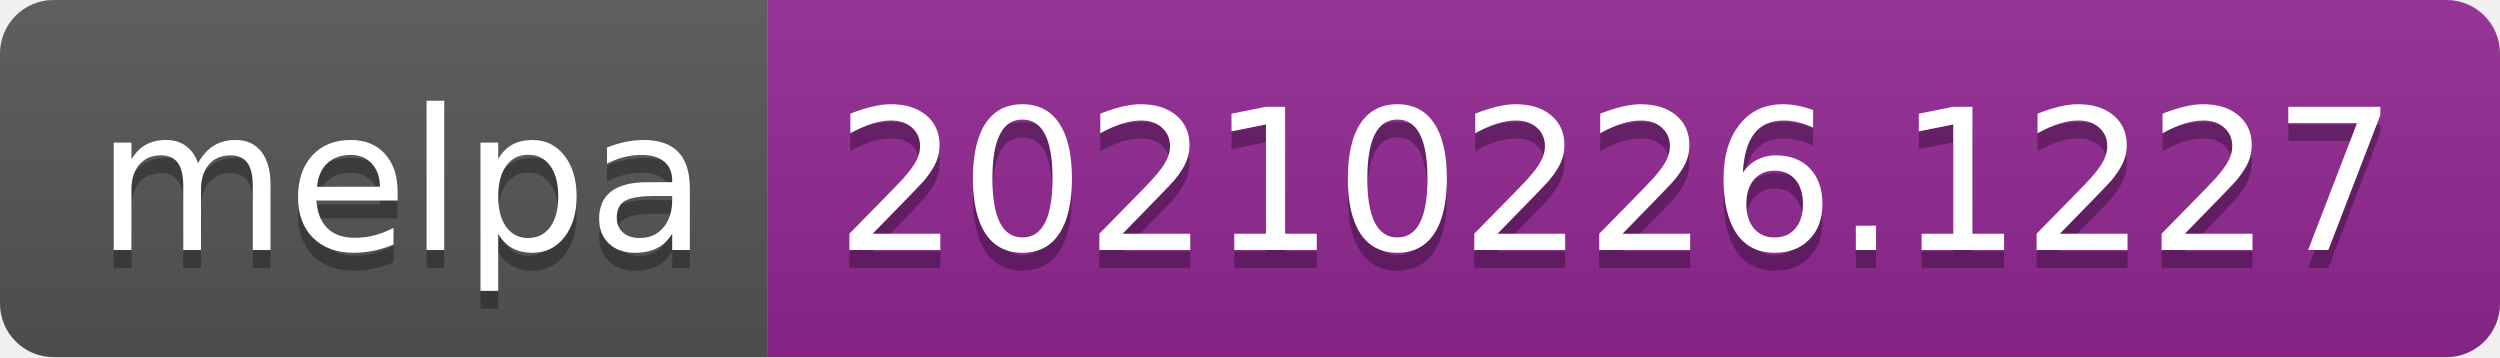
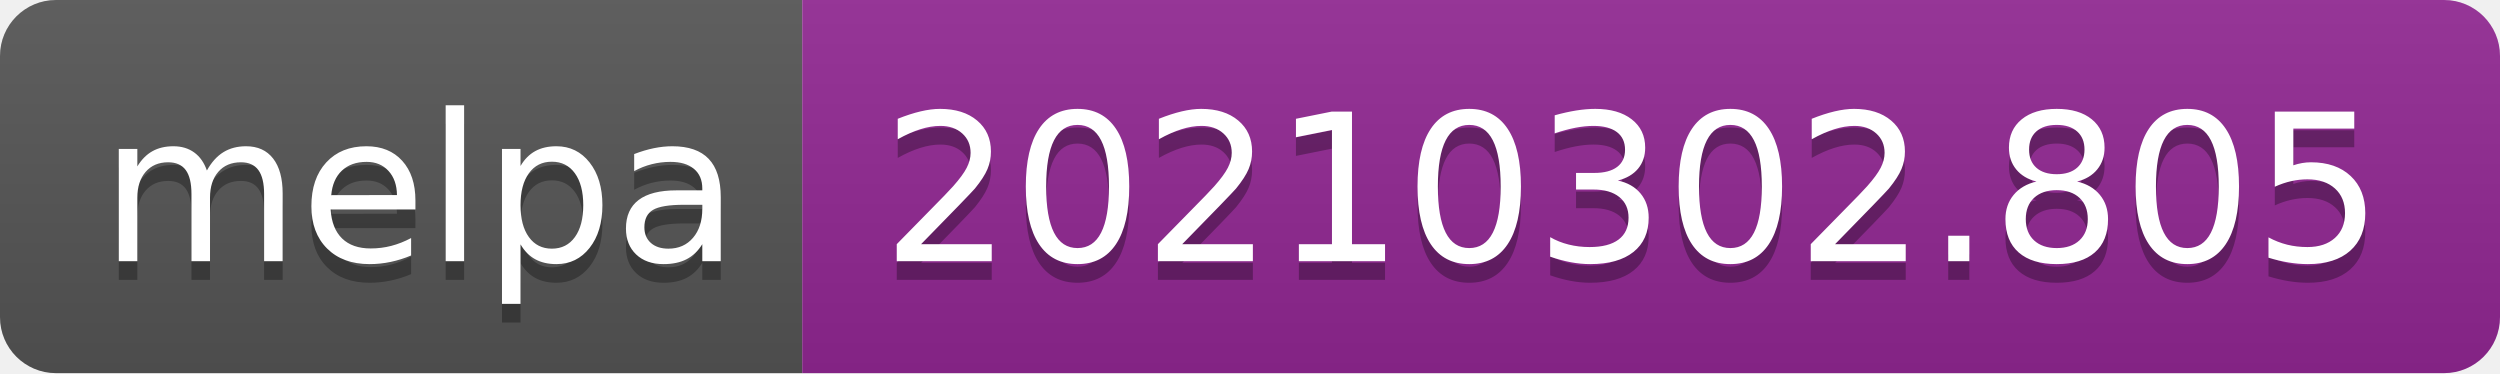
- <svg xmlns="http://www.w3.org/2000/svg" width="140" height="20" role="img" aria-label="melpa: 20210226.1227">
+ <svg xmlns="http://www.w3.org/2000/svg" width="134" height="20" role="img" aria-label="melpa: 20210302.805">
  <linearGradient id="s" x2="0" y2="100%">
    <stop offset="0" stop-color="#bbb" stop-opacity=".1" />
    <stop offset="1" stop-opacity=".1" />
  </linearGradient>
  <clipPath id="r">
-     <rect width="140" height="20" rx="3" fill="#fff" />
+     <rect width="134" height="20" rx="3" fill="#fff" />
  </clipPath>
  <g clip-path="url(#r)">
    <rect width="43" height="20" fill="#555" />
-     <rect x="43" width="97" height="20" fill="#922793" />
-     <rect width="140" height="20" fill="url(#s)" />
+     <rect x="43" width="91" height="20" fill="#922793" />
+     <rect width="134" height="20" fill="url(#s)" />
  </g>
  <g fill="#fff" text-anchor="middle" font-family="Verdana,Geneva,DejaVu Sans,sans-serif" text-rendering="geometricPrecision" font-size="110">
    <text aria-hidden="true" x="225" y="150" fill="#010101" fill-opacity=".3" transform="scale(.1)" textLength="330">melpa</text>
    <text x="225" y="140" transform="scale(.1)" fill="#fff" textLength="330">melpa</text>
-     <text aria-hidden="true" x="905" y="150" fill="#010101" fill-opacity=".3" transform="scale(.1)" textLength="870">20210226.1227</text>
-     <text x="905" y="140" transform="scale(.1)" fill="#fff" textLength="870">20210226.1227</text>
+     <text aria-hidden="true" x="875" y="150" fill="#010101" fill-opacity=".3" transform="scale(.1)" textLength="810">20210302.805</text>
+     <text x="875" y="140" transform="scale(.1)" fill="#fff" textLength="810">20210302.805</text>
  </g>
</svg>
